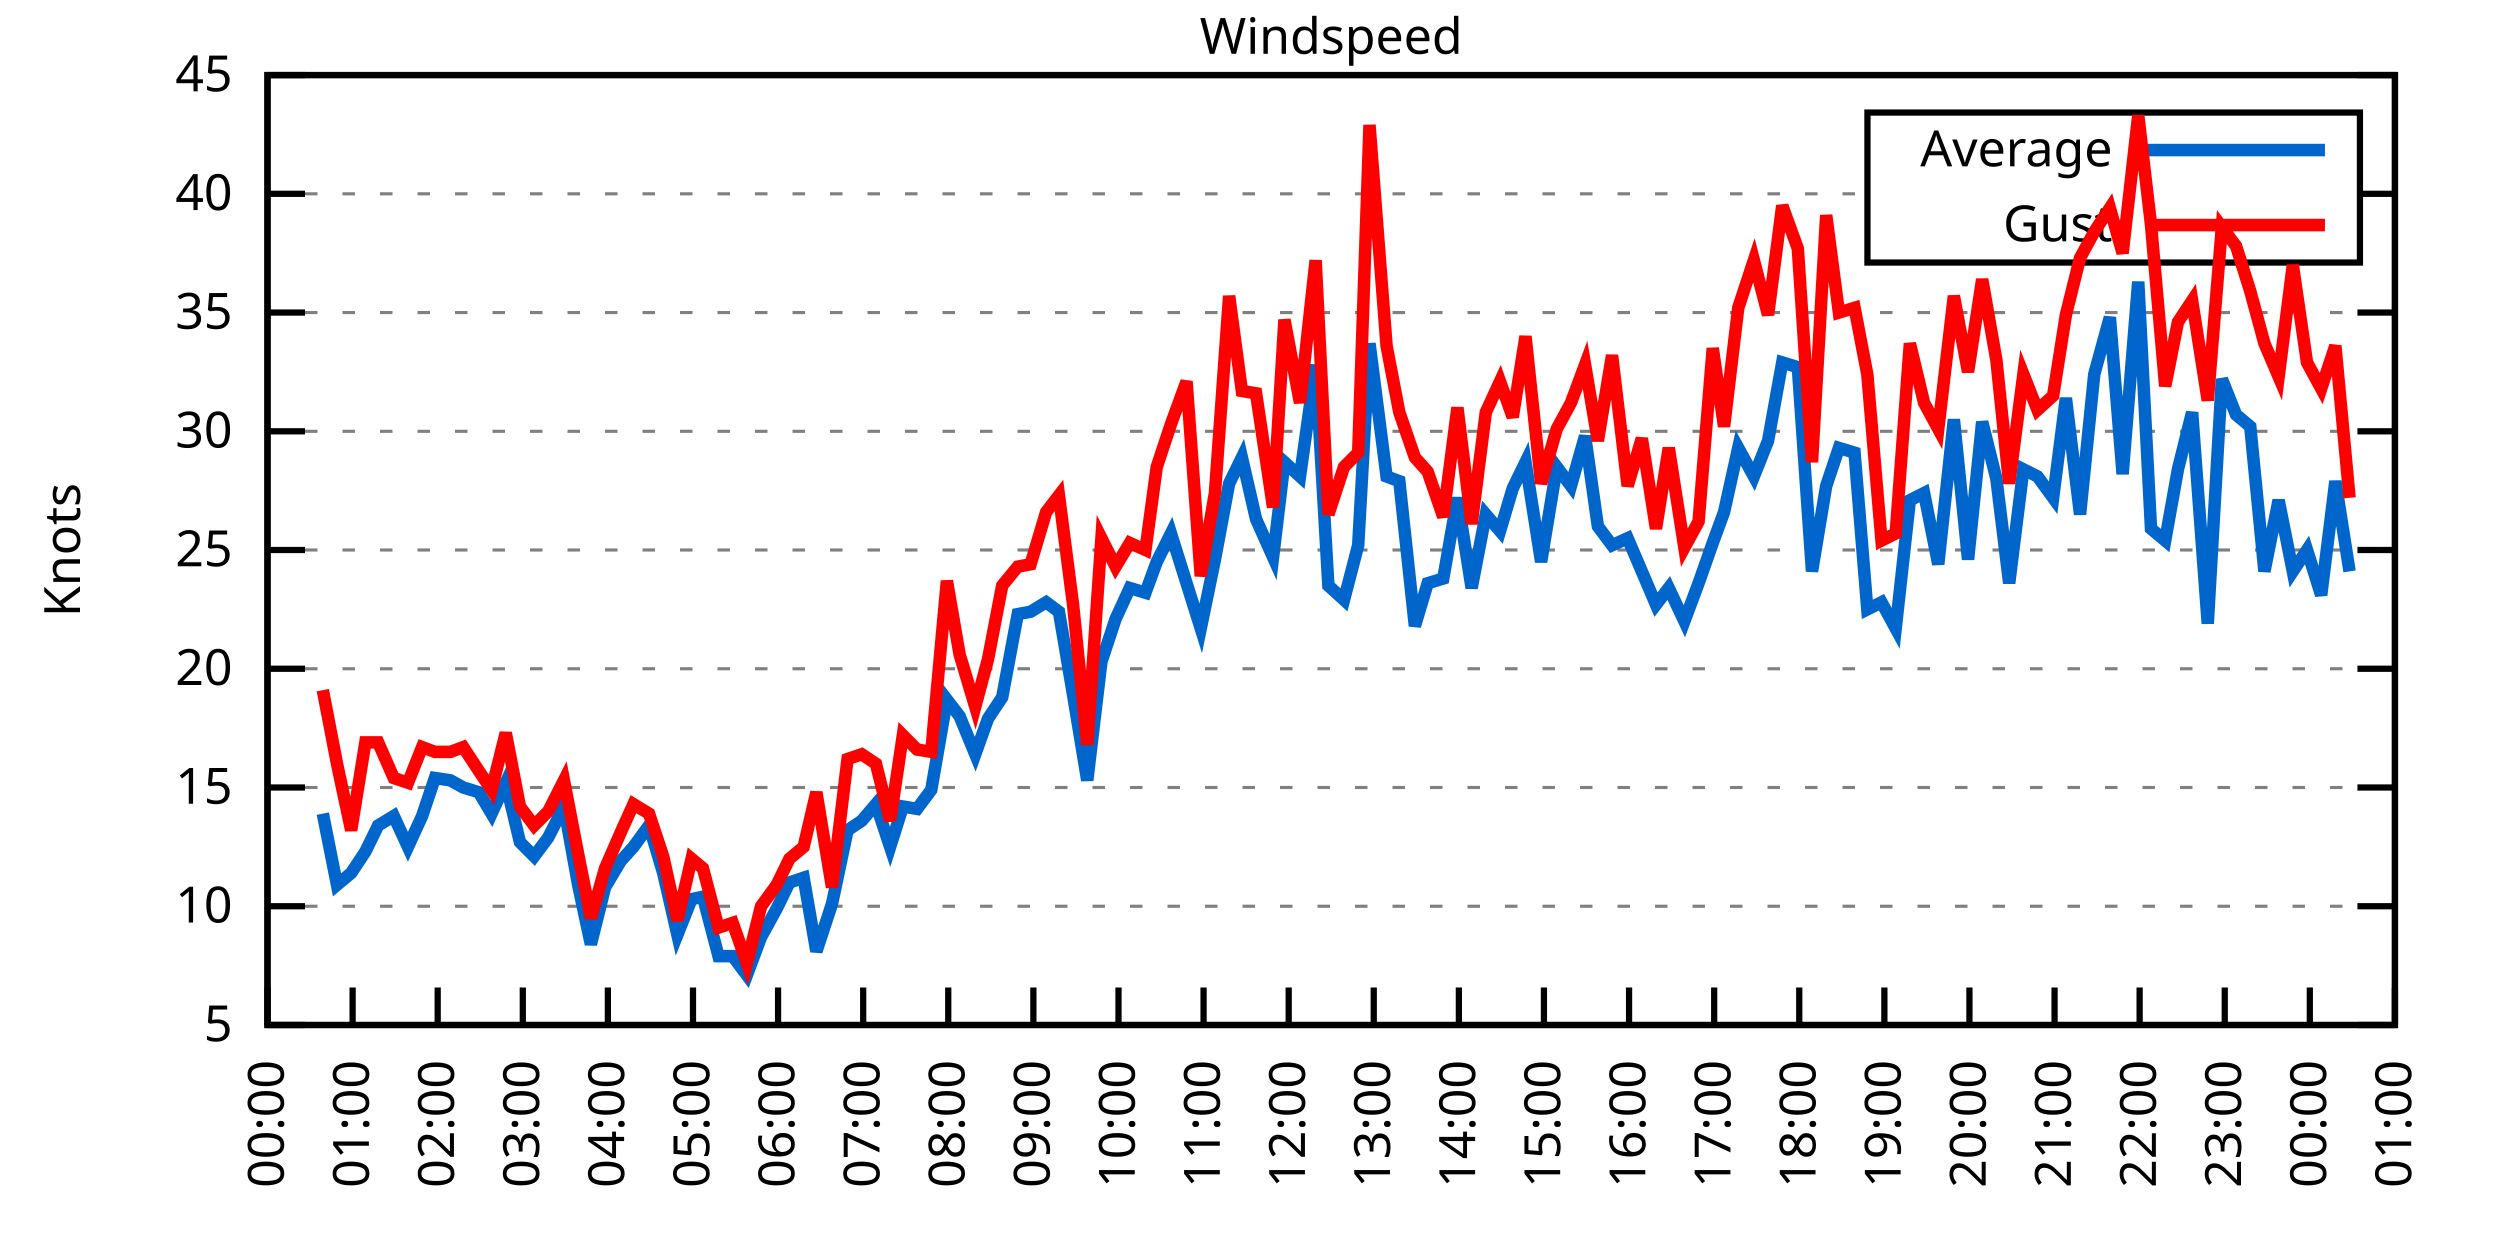
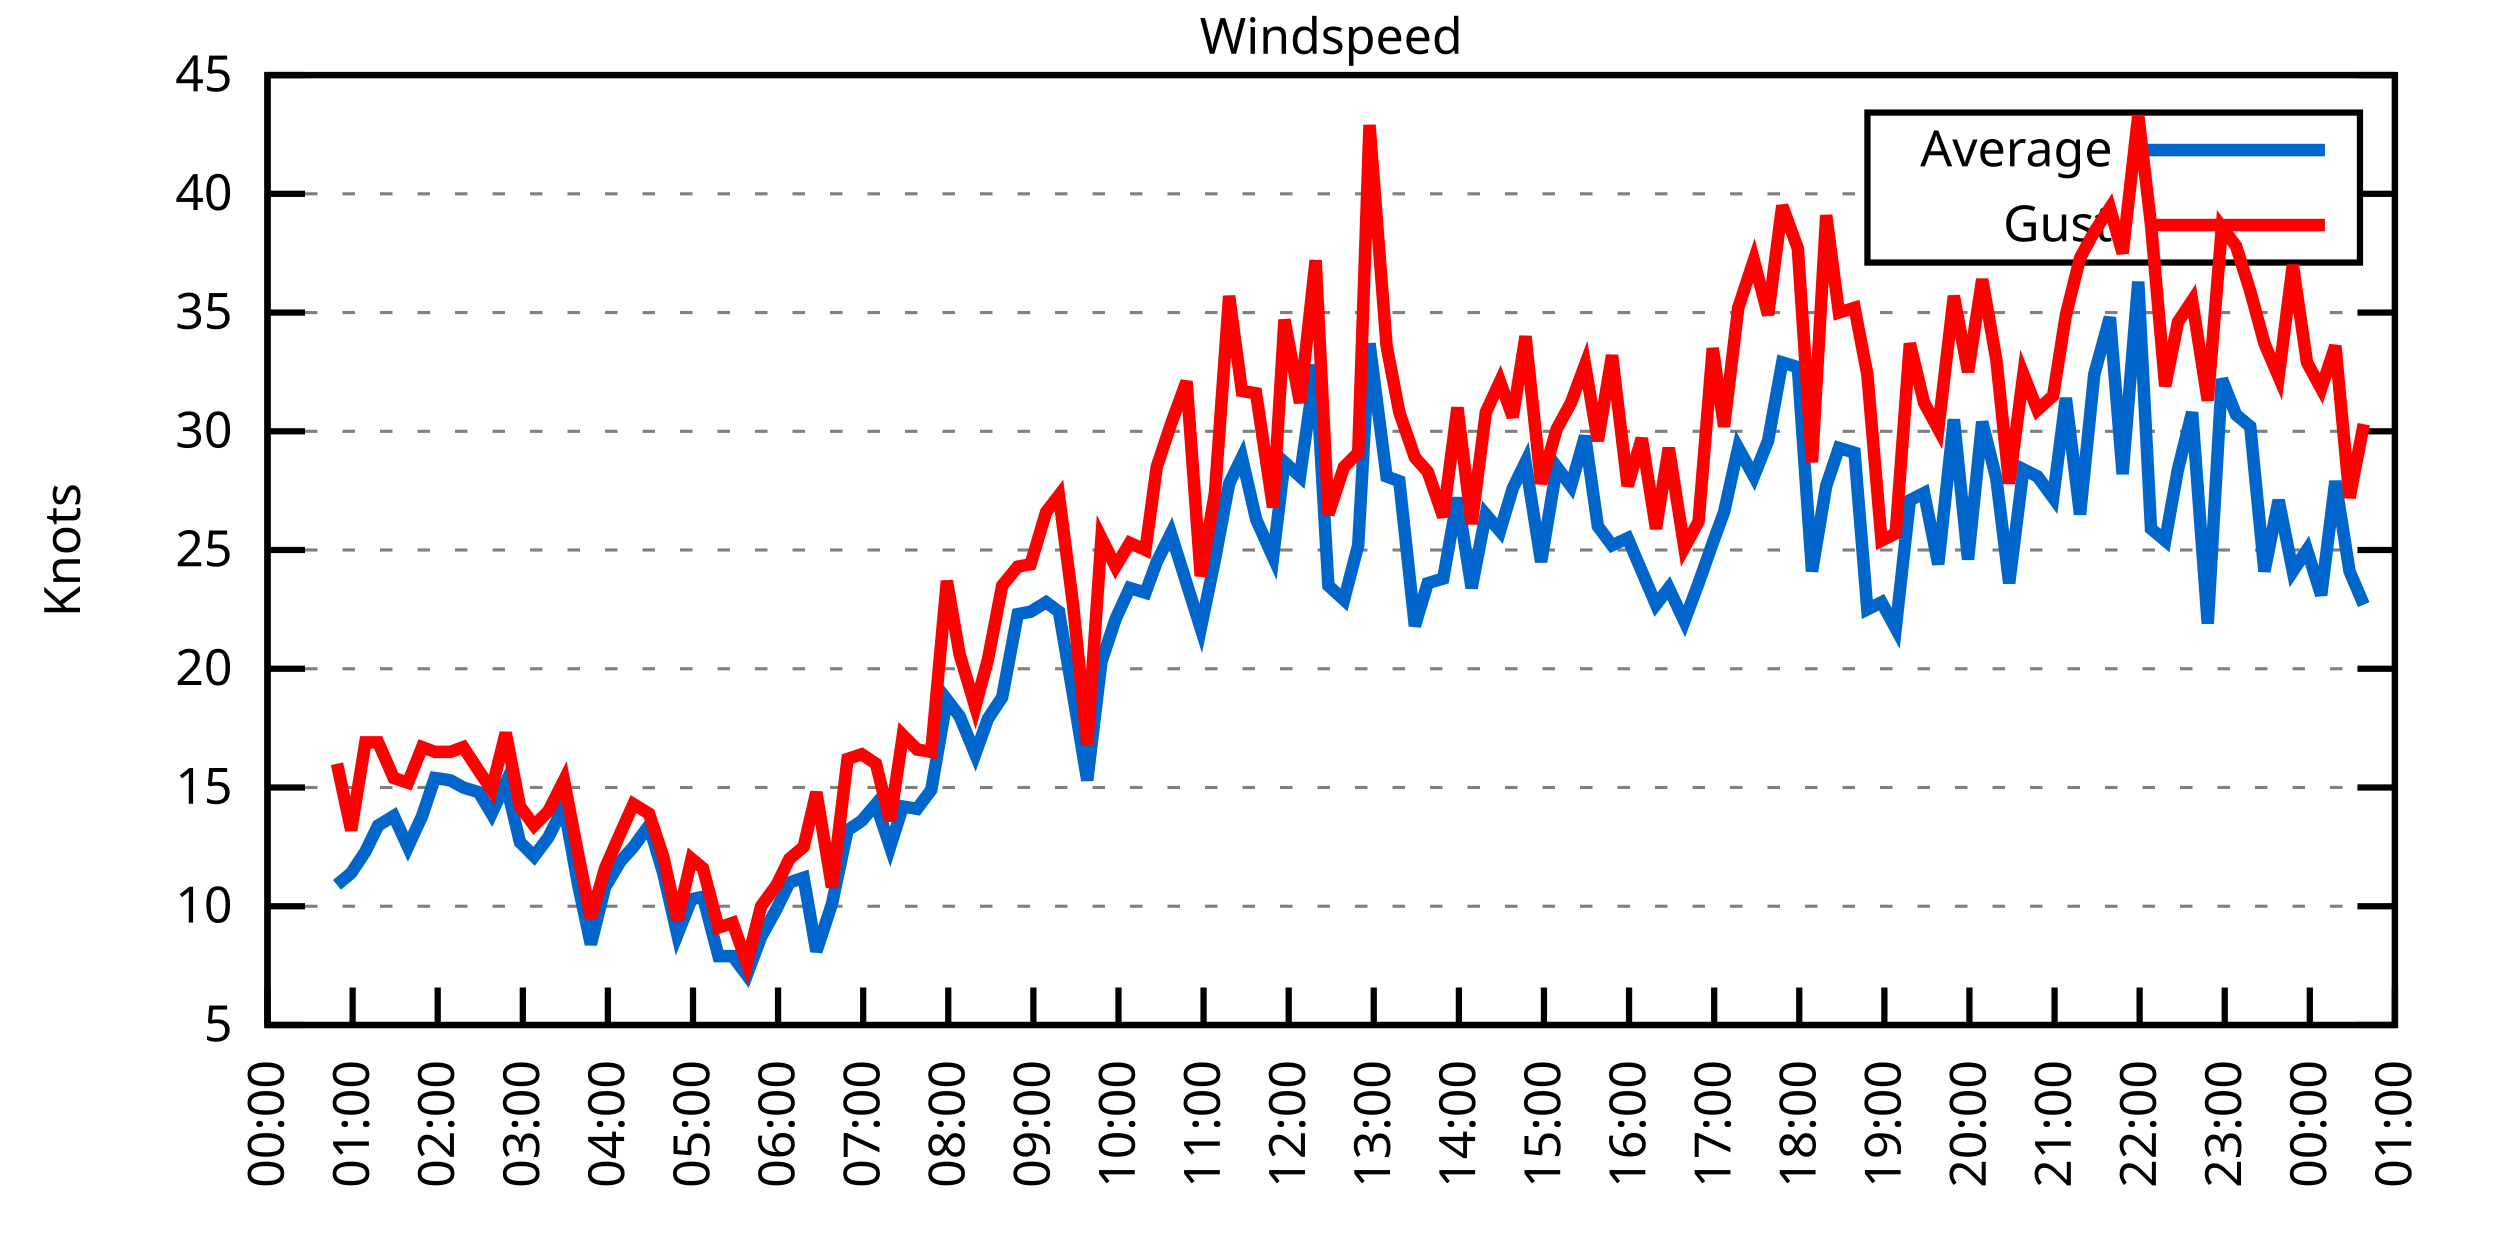
<svg xmlns="http://www.w3.org/2000/svg" xmlns:xlink="http://www.w3.org/1999/xlink" width="400" height="200" viewBox="0 0 400 200">
  <g id="gnuplot_canvas">
    <rect x="0" y="0" width="400" height="200" fill="none" />
    <defs>
      <circle id="gpDot" r="0.5" stroke-width="0.5" stroke="currentColor" />
      <path id="gpPt0" stroke-width="0.333" stroke="currentColor" d="M-1,0 h2 M0,-1 v2" />
      <path id="gpPt1" stroke-width="0.333" stroke="currentColor" d="M-1,-1 L1,1 M1,-1 L-1,1" />
      <path id="gpPt2" stroke-width="0.333" stroke="currentColor" d="M-1,0 L1,0 M0,-1 L0,1 M-1,-1 L1,1 M-1,1 L1,-1" />
      <rect id="gpPt3" stroke-width="0.333" stroke="currentColor" x="-1" y="-1" width="2" height="2" />
      <rect id="gpPt4" stroke-width="0.333" stroke="currentColor" fill="currentColor" x="-1" y="-1" width="2" height="2" />
      <circle id="gpPt5" stroke-width="0.333" stroke="currentColor" cx="0" cy="0" r="1" />
      <use xlink:href="#gpPt5" id="gpPt6" fill="currentColor" stroke="none" />
      <path id="gpPt7" stroke-width="0.333" stroke="currentColor" d="M0,-1.33 L-1.33,0.67 L1.33,0.67 z" />
      <use xlink:href="#gpPt7" id="gpPt8" fill="currentColor" stroke="none" />
      <use xlink:href="#gpPt7" id="gpPt9" stroke="currentColor" transform="rotate(180)" />
      <use xlink:href="#gpPt9" id="gpPt10" fill="currentColor" stroke="none" />
      <use xlink:href="#gpPt3" id="gpPt11" stroke="currentColor" transform="rotate(45)" />
      <use xlink:href="#gpPt11" id="gpPt12" fill="currentColor" stroke="none" />
      <path id="gpPt13" stroke-width="0.333" stroke="currentColor" d="M0,1.330 L1.265,0.411 L0.782,-1.067 L-0.782,-1.076 L-1.265,0.411 z" />
      <use xlink:href="#gpPt13" id="gpPt14" fill="currentColor" stroke="none" />
      <filter id="textbox" filterUnits="objectBoundingBox" x="0" y="0" height="1" width="1">
        <feFlood flood-color="white" flood-opacity="1" result="bgnd" />
        <feComposite in="SourceGraphic" in2="bgnd" operator="atop" />
      </filter>
      <filter id="greybox" filterUnits="objectBoundingBox" x="0" y="0" height="1" width="1">
        <feFlood flood-color="lightgrey" flood-opacity="1" result="grey" />
        <feComposite in="SourceGraphic" in2="grey" operator="atop" />
      </filter>
    </defs>
    <g fill="none" color="white" stroke="currentColor" stroke-width="1.00" stroke-linecap="butt" stroke-linejoin="miter">
</g>
    <g fill="none" color="black" stroke="currentColor" stroke-width="1.00" stroke-linecap="butt" stroke-linejoin="miter">
      <g stroke="none" shape-rendering="crispEdges">
        <polygon fill="rgb(255, 255, 255)" points="42.80,164.00 383.18,164.00 383.18,12.02 42.80,12.02 " />
      </g>
    </g>
    <g fill="none" color="black" stroke="currentColor" stroke-width="1.00" stroke-linecap="butt" stroke-linejoin="miter">
</g>
    <g fill="none" color="black" stroke="black" stroke-width="0.50" stroke-linecap="butt" stroke-linejoin="miter">
</g>
    <g fill="none" color="gray" stroke="currentColor" stroke-width="0.50" stroke-linecap="butt" stroke-linejoin="miter">
      <path stroke="gray" stroke-dasharray="2,4" class="gridline" d="M42.80,164.00 L383.19,164.00  " />
    </g>
    <g fill="none" color="gray" stroke="gray" stroke-width="1.00" stroke-linecap="butt" stroke-linejoin="miter">
</g>
    <g fill="none" color="black" stroke="currentColor" stroke-width="1.00" stroke-linecap="butt" stroke-linejoin="miter">
      <path stroke="black" d="M42.80,164.00 L48.80,164.00 M383.19,164.00 L377.19,164.00  " />
      <g transform="translate(37.20,166.60)" stroke="none" fill="black" font-family="Sans" font-size="8.00" text-anchor="end">
        <text>
          <tspan font-family="Sans"> 5</tspan>
        </text>
      </g>
    </g>
    <g fill="none" color="black" stroke="currentColor" stroke-width="1.00" stroke-linecap="butt" stroke-linejoin="miter">
</g>
    <g fill="none" color="black" stroke="black" stroke-width="0.50" stroke-linecap="butt" stroke-linejoin="miter">
</g>
    <g fill="none" color="gray" stroke="currentColor" stroke-width="0.50" stroke-linecap="butt" stroke-linejoin="miter">
      <path stroke="gray" stroke-dasharray="2,4" class="gridline" d="M42.80,145.00 L383.19,145.00  " />
    </g>
    <g fill="none" color="gray" stroke="gray" stroke-width="1.00" stroke-linecap="butt" stroke-linejoin="miter">
</g>
    <g fill="none" color="black" stroke="currentColor" stroke-width="1.00" stroke-linecap="butt" stroke-linejoin="miter">
      <path stroke="black" d="M42.80,145.00 L48.80,145.00 M383.19,145.00 L377.19,145.00  " />
      <g transform="translate(37.20,147.60)" stroke="none" fill="black" font-family="Sans" font-size="8.00" text-anchor="end">
        <text>
          <tspan font-family="Sans"> 10</tspan>
        </text>
      </g>
    </g>
    <g fill="none" color="black" stroke="currentColor" stroke-width="1.00" stroke-linecap="butt" stroke-linejoin="miter">
</g>
    <g fill="none" color="black" stroke="black" stroke-width="0.50" stroke-linecap="butt" stroke-linejoin="miter">
</g>
    <g fill="none" color="gray" stroke="currentColor" stroke-width="0.50" stroke-linecap="butt" stroke-linejoin="miter">
      <path stroke="gray" stroke-dasharray="2,4" class="gridline" d="M42.80,126.00 L383.19,126.00  " />
    </g>
    <g fill="none" color="gray" stroke="gray" stroke-width="1.00" stroke-linecap="butt" stroke-linejoin="miter">
</g>
    <g fill="none" color="black" stroke="currentColor" stroke-width="1.00" stroke-linecap="butt" stroke-linejoin="miter">
      <path stroke="black" d="M42.80,126.00 L48.80,126.00 M383.19,126.00 L377.19,126.00  " />
      <g transform="translate(37.20,128.60)" stroke="none" fill="black" font-family="Sans" font-size="8.00" text-anchor="end">
        <text>
          <tspan font-family="Sans"> 15</tspan>
        </text>
      </g>
    </g>
    <g fill="none" color="black" stroke="currentColor" stroke-width="1.00" stroke-linecap="butt" stroke-linejoin="miter">
</g>
    <g fill="none" color="black" stroke="black" stroke-width="0.50" stroke-linecap="butt" stroke-linejoin="miter">
</g>
    <g fill="none" color="gray" stroke="currentColor" stroke-width="0.50" stroke-linecap="butt" stroke-linejoin="miter">
      <path stroke="gray" stroke-dasharray="2,4" class="gridline" d="M42.80,107.00 L383.19,107.00  " />
    </g>
    <g fill="none" color="gray" stroke="gray" stroke-width="1.00" stroke-linecap="butt" stroke-linejoin="miter">
</g>
    <g fill="none" color="black" stroke="currentColor" stroke-width="1.00" stroke-linecap="butt" stroke-linejoin="miter">
      <path stroke="black" d="M42.80,107.00 L48.80,107.00 M383.19,107.00 L377.19,107.00  " />
      <g transform="translate(37.20,109.60)" stroke="none" fill="black" font-family="Sans" font-size="8.00" text-anchor="end">
        <text>
          <tspan font-family="Sans"> 20</tspan>
        </text>
      </g>
    </g>
    <g fill="none" color="black" stroke="currentColor" stroke-width="1.00" stroke-linecap="butt" stroke-linejoin="miter">
</g>
    <g fill="none" color="black" stroke="black" stroke-width="0.50" stroke-linecap="butt" stroke-linejoin="miter">
</g>
    <g fill="none" color="gray" stroke="currentColor" stroke-width="0.50" stroke-linecap="butt" stroke-linejoin="miter">
      <path stroke="gray" stroke-dasharray="2,4" class="gridline" d="M42.80,88.00 L383.19,88.00  " />
    </g>
    <g fill="none" color="gray" stroke="gray" stroke-width="1.00" stroke-linecap="butt" stroke-linejoin="miter">
</g>
    <g fill="none" color="black" stroke="currentColor" stroke-width="1.00" stroke-linecap="butt" stroke-linejoin="miter">
      <path stroke="black" d="M42.80,88.00 L48.80,88.00 M383.19,88.00 L377.19,88.00  " />
      <g transform="translate(37.20,90.60)" stroke="none" fill="black" font-family="Sans" font-size="8.00" text-anchor="end">
        <text>
          <tspan font-family="Sans"> 25</tspan>
        </text>
      </g>
    </g>
    <g fill="none" color="black" stroke="currentColor" stroke-width="1.00" stroke-linecap="butt" stroke-linejoin="miter">
</g>
    <g fill="none" color="black" stroke="black" stroke-width="0.50" stroke-linecap="butt" stroke-linejoin="miter">
</g>
    <g fill="none" color="gray" stroke="currentColor" stroke-width="0.50" stroke-linecap="butt" stroke-linejoin="miter">
      <path stroke="gray" stroke-dasharray="2,4" class="gridline" d="M42.80,69.01 L383.19,69.01  " />
    </g>
    <g fill="none" color="gray" stroke="gray" stroke-width="1.00" stroke-linecap="butt" stroke-linejoin="miter">
</g>
    <g fill="none" color="black" stroke="currentColor" stroke-width="1.00" stroke-linecap="butt" stroke-linejoin="miter">
      <path stroke="black" d="M42.80,69.01 L48.80,69.01 M383.19,69.01 L377.19,69.01  " />
      <g transform="translate(37.20,71.61)" stroke="none" fill="black" font-family="Sans" font-size="8.00" text-anchor="end">
        <text>
          <tspan font-family="Sans"> 30</tspan>
        </text>
      </g>
    </g>
    <g fill="none" color="black" stroke="currentColor" stroke-width="1.00" stroke-linecap="butt" stroke-linejoin="miter">
</g>
    <g fill="none" color="black" stroke="black" stroke-width="0.50" stroke-linecap="butt" stroke-linejoin="miter">
</g>
    <g fill="none" color="gray" stroke="currentColor" stroke-width="0.50" stroke-linecap="butt" stroke-linejoin="miter">
      <path stroke="gray" stroke-dasharray="2,4" class="gridline" d="M42.80,50.01 L383.19,50.01  " />
    </g>
    <g fill="none" color="gray" stroke="gray" stroke-width="1.00" stroke-linecap="butt" stroke-linejoin="miter">
</g>
    <g fill="none" color="black" stroke="currentColor" stroke-width="1.00" stroke-linecap="butt" stroke-linejoin="miter">
      <path stroke="black" d="M42.80,50.01 L48.80,50.01 M383.19,50.01 L377.19,50.01  " />
      <g transform="translate(37.20,52.61)" stroke="none" fill="black" font-family="Sans" font-size="8.00" text-anchor="end">
        <text>
          <tspan font-family="Sans"> 35</tspan>
        </text>
      </g>
    </g>
    <g fill="none" color="black" stroke="currentColor" stroke-width="1.00" stroke-linecap="butt" stroke-linejoin="miter">
</g>
    <g fill="none" color="black" stroke="black" stroke-width="0.50" stroke-linecap="butt" stroke-linejoin="miter">
</g>
    <g fill="none" color="gray" stroke="currentColor" stroke-width="0.50" stroke-linecap="butt" stroke-linejoin="miter">
      <path stroke="gray" stroke-dasharray="2,4" class="gridline" d="M42.80,31.01 L298.79,31.01 M377.59,31.01 L383.19,31.01  " />
    </g>
    <g fill="none" color="gray" stroke="gray" stroke-width="1.00" stroke-linecap="butt" stroke-linejoin="miter">
</g>
    <g fill="none" color="black" stroke="currentColor" stroke-width="1.00" stroke-linecap="butt" stroke-linejoin="miter">
      <path stroke="black" d="M42.80,31.01 L48.80,31.01 M383.19,31.01 L377.19,31.01  " />
      <g transform="translate(37.20,33.61)" stroke="none" fill="black" font-family="Sans" font-size="8.00" text-anchor="end">
        <text>
          <tspan font-family="Sans"> 40</tspan>
        </text>
      </g>
    </g>
    <g fill="none" color="black" stroke="currentColor" stroke-width="1.00" stroke-linecap="butt" stroke-linejoin="miter">
</g>
    <g fill="none" color="black" stroke="black" stroke-width="0.50" stroke-linecap="butt" stroke-linejoin="miter">
</g>
    <g fill="none" color="gray" stroke="currentColor" stroke-width="0.50" stroke-linecap="butt" stroke-linejoin="miter">
      <path stroke="gray" stroke-dasharray="2,4" class="gridline" d="M42.80,12.01 L383.19,12.01  " />
    </g>
    <g fill="none" color="gray" stroke="gray" stroke-width="1.00" stroke-linecap="butt" stroke-linejoin="miter">
</g>
    <g fill="none" color="black" stroke="currentColor" stroke-width="1.00" stroke-linecap="butt" stroke-linejoin="miter">
      <path stroke="black" d="M42.80,12.01 L48.80,12.01 M383.19,12.01 L377.19,12.01  " />
      <g transform="translate(37.20,14.61)" stroke="none" fill="black" font-family="Sans" font-size="8.00" text-anchor="end">
        <text>
          <tspan font-family="Sans"> 45</tspan>
        </text>
      </g>
    </g>
    <g fill="none" color="black" stroke="currentColor" stroke-width="1.00" stroke-linecap="butt" stroke-linejoin="miter">
      <path stroke="black" d="M42.80,164.00 L42.80,158.00  " />
      <g transform="translate(45.40,169.60) rotate(270.00)" stroke="none" fill="black" font-family="Sans" font-size="8.00" text-anchor="end">
        <text>
          <tspan font-family="Sans">00:00</tspan>
        </text>
      </g>
    </g>
    <g fill="none" color="black" stroke="currentColor" stroke-width="1.00" stroke-linecap="butt" stroke-linejoin="miter">
      <path stroke="black" d="M56.42,164.00 L56.42,158.00  " />
      <g transform="translate(59.02,169.60) rotate(270.00)" stroke="none" fill="black" font-family="Sans" font-size="8.00" text-anchor="end">
        <text>
          <tspan font-family="Sans">01:00</tspan>
        </text>
      </g>
    </g>
    <g fill="none" color="black" stroke="currentColor" stroke-width="1.00" stroke-linecap="butt" stroke-linejoin="miter">
      <path stroke="black" d="M70.03,164.00 L70.03,158.00  " />
      <g transform="translate(72.63,169.60) rotate(270.00)" stroke="none" fill="black" font-family="Sans" font-size="8.00" text-anchor="end">
        <text>
          <tspan font-family="Sans">02:00</tspan>
        </text>
      </g>
    </g>
    <g fill="none" color="black" stroke="currentColor" stroke-width="1.00" stroke-linecap="butt" stroke-linejoin="miter">
      <path stroke="black" d="M83.65,164.00 L83.65,158.00  " />
      <g transform="translate(86.25,169.60) rotate(270.00)" stroke="none" fill="black" font-family="Sans" font-size="8.00" text-anchor="end">
        <text>
          <tspan font-family="Sans">03:00</tspan>
        </text>
      </g>
    </g>
    <g fill="none" color="black" stroke="currentColor" stroke-width="1.00" stroke-linecap="butt" stroke-linejoin="miter">
      <path stroke="black" d="M97.26,164.00 L97.26,158.00  " />
      <g transform="translate(99.86,169.60) rotate(270.00)" stroke="none" fill="black" font-family="Sans" font-size="8.00" text-anchor="end">
        <text>
          <tspan font-family="Sans">04:00</tspan>
        </text>
      </g>
    </g>
    <g fill="none" color="black" stroke="currentColor" stroke-width="1.00" stroke-linecap="butt" stroke-linejoin="miter">
      <path stroke="black" d="M110.88,164.00 L110.88,158.00  " />
      <g transform="translate(113.48,169.60) rotate(270.00)" stroke="none" fill="black" font-family="Sans" font-size="8.00" text-anchor="end">
        <text>
          <tspan font-family="Sans">05:00</tspan>
        </text>
      </g>
    </g>
    <g fill="none" color="black" stroke="currentColor" stroke-width="1.00" stroke-linecap="butt" stroke-linejoin="miter">
      <path stroke="black" d="M124.49,164.00 L124.49,158.00  " />
      <g transform="translate(127.09,169.60) rotate(270.00)" stroke="none" fill="black" font-family="Sans" font-size="8.00" text-anchor="end">
        <text>
          <tspan font-family="Sans">06:00</tspan>
        </text>
      </g>
    </g>
    <g fill="none" color="black" stroke="currentColor" stroke-width="1.00" stroke-linecap="butt" stroke-linejoin="miter">
      <path stroke="black" d="M138.11,164.00 L138.11,158.00  " />
      <g transform="translate(140.71,169.60) rotate(270.00)" stroke="none" fill="black" font-family="Sans" font-size="8.00" text-anchor="end">
        <text>
          <tspan font-family="Sans">07:00</tspan>
        </text>
      </g>
    </g>
    <g fill="none" color="black" stroke="currentColor" stroke-width="1.00" stroke-linecap="butt" stroke-linejoin="miter">
      <path stroke="black" d="M151.72,164.00 L151.72,158.00  " />
      <g transform="translate(154.32,169.60) rotate(270.00)" stroke="none" fill="black" font-family="Sans" font-size="8.00" text-anchor="end">
        <text>
          <tspan font-family="Sans">08:00</tspan>
        </text>
      </g>
    </g>
    <g fill="none" color="black" stroke="currentColor" stroke-width="1.00" stroke-linecap="butt" stroke-linejoin="miter">
      <path stroke="black" d="M165.34,164.00 L165.34,158.00  " />
      <g transform="translate(167.94,169.60) rotate(270.00)" stroke="none" fill="black" font-family="Sans" font-size="8.00" text-anchor="end">
        <text>
          <tspan font-family="Sans">09:00</tspan>
        </text>
      </g>
    </g>
    <g fill="none" color="black" stroke="currentColor" stroke-width="1.00" stroke-linecap="butt" stroke-linejoin="miter">
      <path stroke="black" d="M178.96,164.00 L178.96,158.00  " />
      <g transform="translate(181.56,169.60) rotate(270.00)" stroke="none" fill="black" font-family="Sans" font-size="8.00" text-anchor="end">
        <text>
          <tspan font-family="Sans">10:00</tspan>
        </text>
      </g>
    </g>
    <g fill="none" color="black" stroke="currentColor" stroke-width="1.00" stroke-linecap="butt" stroke-linejoin="miter">
      <path stroke="black" d="M192.57,164.00 L192.57,158.00  " />
      <g transform="translate(195.17,169.60) rotate(270.00)" stroke="none" fill="black" font-family="Sans" font-size="8.00" text-anchor="end">
        <text>
          <tspan font-family="Sans">11:00</tspan>
        </text>
      </g>
    </g>
    <g fill="none" color="black" stroke="currentColor" stroke-width="1.00" stroke-linecap="butt" stroke-linejoin="miter">
      <path stroke="black" d="M206.19,164.00 L206.19,158.00  " />
      <g transform="translate(208.79,169.60) rotate(270.00)" stroke="none" fill="black" font-family="Sans" font-size="8.00" text-anchor="end">
        <text>
          <tspan font-family="Sans">12:00</tspan>
        </text>
      </g>
    </g>
    <g fill="none" color="black" stroke="currentColor" stroke-width="1.00" stroke-linecap="butt" stroke-linejoin="miter">
      <path stroke="black" d="M219.80,164.00 L219.80,158.00  " />
      <g transform="translate(222.40,169.60) rotate(270.00)" stroke="none" fill="black" font-family="Sans" font-size="8.00" text-anchor="end">
        <text>
          <tspan font-family="Sans">13:00</tspan>
        </text>
      </g>
    </g>
    <g fill="none" color="black" stroke="currentColor" stroke-width="1.00" stroke-linecap="butt" stroke-linejoin="miter">
      <path stroke="black" d="M233.42,164.00 L233.42,158.00  " />
      <g transform="translate(236.02,169.60) rotate(270.00)" stroke="none" fill="black" font-family="Sans" font-size="8.00" text-anchor="end">
        <text>
          <tspan font-family="Sans">14:00</tspan>
        </text>
      </g>
    </g>
    <g fill="none" color="black" stroke="currentColor" stroke-width="1.00" stroke-linecap="butt" stroke-linejoin="miter">
      <path stroke="black" d="M247.03,164.00 L247.03,158.00  " />
      <g transform="translate(249.63,169.60) rotate(270.00)" stroke="none" fill="black" font-family="Sans" font-size="8.00" text-anchor="end">
        <text>
          <tspan font-family="Sans">15:00</tspan>
        </text>
      </g>
    </g>
    <g fill="none" color="black" stroke="currentColor" stroke-width="1.00" stroke-linecap="butt" stroke-linejoin="miter">
      <path stroke="black" d="M260.65,164.00 L260.65,158.00  " />
      <g transform="translate(263.25,169.60) rotate(270.00)" stroke="none" fill="black" font-family="Sans" font-size="8.00" text-anchor="end">
        <text>
          <tspan font-family="Sans">16:00</tspan>
        </text>
      </g>
    </g>
    <g fill="none" color="black" stroke="currentColor" stroke-width="1.00" stroke-linecap="butt" stroke-linejoin="miter">
      <path stroke="black" d="M274.27,164.00 L274.27,158.00  " />
      <g transform="translate(276.87,169.60) rotate(270.00)" stroke="none" fill="black" font-family="Sans" font-size="8.00" text-anchor="end">
        <text>
          <tspan font-family="Sans">17:00</tspan>
        </text>
      </g>
    </g>
    <g fill="none" color="black" stroke="currentColor" stroke-width="1.00" stroke-linecap="butt" stroke-linejoin="miter">
      <path stroke="black" d="M287.88,164.00 L287.88,158.00  " />
      <g transform="translate(290.48,169.60) rotate(270.00)" stroke="none" fill="black" font-family="Sans" font-size="8.00" text-anchor="end">
        <text>
          <tspan font-family="Sans">18:00</tspan>
        </text>
      </g>
    </g>
    <g fill="none" color="black" stroke="currentColor" stroke-width="1.00" stroke-linecap="butt" stroke-linejoin="miter">
      <path stroke="black" d="M301.50,164.00 L301.50,158.00  " />
      <g transform="translate(304.10,169.60) rotate(270.00)" stroke="none" fill="black" font-family="Sans" font-size="8.00" text-anchor="end">
        <text>
          <tspan font-family="Sans">19:00</tspan>
        </text>
      </g>
    </g>
    <g fill="none" color="black" stroke="currentColor" stroke-width="1.00" stroke-linecap="butt" stroke-linejoin="miter">
      <path stroke="black" d="M315.11,164.00 L315.11,158.00  " />
      <g transform="translate(317.71,169.60) rotate(270.00)" stroke="none" fill="black" font-family="Sans" font-size="8.00" text-anchor="end">
        <text>
          <tspan font-family="Sans">20:00</tspan>
        </text>
      </g>
    </g>
    <g fill="none" color="black" stroke="currentColor" stroke-width="1.00" stroke-linecap="butt" stroke-linejoin="miter">
      <path stroke="black" d="M328.73,164.00 L328.73,158.00  " />
      <g transform="translate(331.33,169.60) rotate(270.00)" stroke="none" fill="black" font-family="Sans" font-size="8.00" text-anchor="end">
        <text>
          <tspan font-family="Sans">21:00</tspan>
        </text>
      </g>
    </g>
    <g fill="none" color="black" stroke="currentColor" stroke-width="1.00" stroke-linecap="butt" stroke-linejoin="miter">
      <path stroke="black" d="M342.34,164.00 L342.34,158.00  " />
      <g transform="translate(344.94,169.60) rotate(270.00)" stroke="none" fill="black" font-family="Sans" font-size="8.00" text-anchor="end">
        <text>
          <tspan font-family="Sans">22:00</tspan>
        </text>
      </g>
    </g>
    <g fill="none" color="black" stroke="currentColor" stroke-width="1.00" stroke-linecap="butt" stroke-linejoin="miter">
      <path stroke="black" d="M355.96,164.00 L355.96,158.00  " />
      <g transform="translate(358.56,169.60) rotate(270.00)" stroke="none" fill="black" font-family="Sans" font-size="8.00" text-anchor="end">
        <text>
          <tspan font-family="Sans">23:00</tspan>
        </text>
      </g>
    </g>
    <g fill="none" color="black" stroke="currentColor" stroke-width="1.00" stroke-linecap="butt" stroke-linejoin="miter">
      <path stroke="black" d="M369.57,164.00 L369.57,158.00  " />
      <g transform="translate(372.17,169.60) rotate(270.00)" stroke="none" fill="black" font-family="Sans" font-size="8.00" text-anchor="end">
        <text>
          <tspan font-family="Sans">00:00</tspan>
        </text>
      </g>
    </g>
    <g fill="none" color="black" stroke="currentColor" stroke-width="1.00" stroke-linecap="butt" stroke-linejoin="miter">
      <path stroke="black" d="M383.19,164.00 L383.19,158.00  " />
      <g transform="translate(385.79,169.60) rotate(270.00)" stroke="none" fill="black" font-family="Sans" font-size="8.00" text-anchor="end">
        <text>
          <tspan font-family="Sans">01:00</tspan>
        </text>
      </g>
    </g>
    <g fill="none" color="black" stroke="currentColor" stroke-width="1.00" stroke-linecap="butt" stroke-linejoin="miter">
</g>
    <g fill="none" color="black" stroke="currentColor" stroke-width="1.00" stroke-linecap="butt" stroke-linejoin="miter">
      <path stroke="black" d="M42.80,12.01 L42.80,164.00 L383.19,164.00 L383.19,12.01 L42.80,12.01 Z  " />
    </g>
    <g fill="none" color="black" stroke="currentColor" stroke-width="1.00" stroke-linecap="butt" stroke-linejoin="miter">
</g>
    <g fill="none" color="black" stroke="currentColor" stroke-width="1.00" stroke-linecap="butt" stroke-linejoin="miter">
      <path stroke="black" d="M298.79,42.01 L298.79,18.01 L377.59,18.01 L377.59,42.01 L298.79,42.01 Z  " />
    </g>
    <g id="Windspeed_plot_1">
      <g fill="none" color="white" stroke="black" stroke-width="2.00" stroke-linecap="butt" stroke-linejoin="miter">
</g>
      <g fill="none" color="black" stroke="currentColor" stroke-width="2.00" stroke-linecap="butt" stroke-linejoin="miter">
        <g transform="translate(337.99,26.61)" stroke="none" fill="black" font-family="Sans" font-size="8.00" text-anchor="end">
          <text>
            <tspan font-family="Sans">Average</tspan>
          </text>
        </g>
      </g>
      <g fill="none" color="black" stroke="currentColor" stroke-width="2.00" stroke-linecap="butt" stroke-linejoin="miter">
-         <path stroke="rgb(  0, 102, 204)" d="M343.59,24.01 L371.99,24.01 M51.65,130.18 L53.92,141.58 L56.19,139.68 L58.46,136.26 L60.50,132.08 L63.00,130.56   L65.27,135.50 L67.54,130.56 L69.58,124.48 L72.07,124.86 L74.12,126.00 L76.61,126.76 L78.65,130.18 L80.92,125.24   L83.19,134.74 L85.46,137.02 L87.73,133.98 L90.23,129.04 L92.50,141.58 L94.54,151.08 L96.81,141.96 L99.30,137.78   L101.35,135.50 L103.84,132.08 L106.11,139.68 L108.38,149.56 L110.65,143.86 L112.47,143.48 L114.96,152.98 L117.23,152.98   L119.50,156.02 L121.77,149.94 L124.27,145.38 L126.31,141.20 L128.58,140.44 L130.62,152.22 L133.12,144.62 L135.61,132.84   L137.88,131.32 L140.15,128.66 L142.42,135.50 L144.46,129.04 L146.73,129.42 L149.00,126.38 L151.50,111.94 L153.54,114.60   L156.04,120.68 L158.08,114.98 L160.35,111.56 L162.84,98.26 L164.89,97.88 L167.38,96.36 L169.43,97.88 L171.69,111.18   L173.96,124.86 L176.23,105.86 L178.50,99.02 L180.77,94.08 L183.27,94.84 L185.08,89.90 L187.35,85.35 L189.85,93.32   L192.12,100.54 L194.39,89.52 L196.66,77.37 L198.70,73.19 L200.97,83.07 L203.69,89.14 L205.51,73.95 L208.00,76.23   L210.50,58.37 L212.54,93.70 L215.04,95.98 L217.31,87.25 L219.12,54.95 L221.85,76.23 L223.89,76.99 L226.38,100.16   L228.43,93.32 L230.92,92.56 L233.19,79.65 L235.46,94.08 L237.73,82.31 L240.00,84.97 L242.04,78.13 L244.08,73.95   L246.58,89.90 L249.08,74.71 L251.35,77.75 L253.61,69.77 L255.66,84.21 L257.93,87.25 L260.42,86.11 L262.69,91.42   L264.96,96.74 L267.00,94.08 L269.50,99.40 L271.77,93.32 L274.04,86.87 L275.85,81.93 L278.12,71.67 L280.62,76.23   L282.89,70.53 L285.16,57.99 L287.65,58.75 L289.92,91.42 L292.19,77.75 L294.23,71.67 L296.73,72.43 L298.77,97.50   L301.04,96.36 L303.31,100.54 L305.58,80.03 L307.85,78.89 L310.12,90.28 L312.62,67.11 L314.89,89.52 L317.15,67.49   L319.42,76.61 L321.47,93.32 L323.74,75.09 L326.00,76.23 L328.50,79.65 L330.54,63.69 L332.81,82.31 L335.08,59.89   L337.58,50.77 L339.62,75.85 L342.12,45.07 L344.16,84.59 L346.43,86.49 L348.47,75.09 L350.74,65.97 L353.24,99.78   L355.50,60.65 L357.77,66.35 L360.04,68.25 L362.31,91.42 L364.58,80.03 L366.85,91.42 L369.12,88.00 L371.39,95.22   L373.66,76.99 L375.93,91.42  " />
+         <path stroke="rgb(  0, 102, 204)" d="M343.59,24.01 L371.99,24.01 M53.92,141.58 L56.19,139.68 L58.46,136.26 L60.50,132.08 L63.00,130.56 L65.27,135.50   L67.54,130.56 L69.58,124.48 L72.07,124.86 L74.12,126.00 L76.61,126.76 L78.65,130.18 L80.92,125.24 L83.19,134.74   L85.46,137.02 L87.73,133.98 L90.23,129.04 L92.50,141.58 L94.54,151.08 L96.81,141.96 L99.30,137.78 L101.35,135.50   L103.84,132.08 L106.11,139.68 L108.38,149.56 L110.65,143.86 L112.47,143.48 L114.96,152.98 L117.23,152.98 L119.50,156.02   L121.77,149.94 L124.27,145.38 L126.31,141.20 L128.58,140.44 L130.62,152.22 L133.12,144.62 L135.61,132.84 L137.88,131.32   L140.15,128.66 L142.42,135.50 L144.46,129.04 L146.73,129.42 L149.00,126.38 L151.50,111.94 L153.54,114.60 L156.04,120.68   L158.08,114.98 L160.35,111.56 L162.84,98.26 L164.89,97.88 L167.38,96.36 L169.43,97.88 L171.69,111.18 L173.96,124.86   L176.23,105.86 L178.50,99.02 L180.77,94.08 L183.27,94.84 L185.08,89.90 L187.35,85.35 L189.85,93.32 L192.12,100.54   L194.39,89.52 L196.66,77.37 L198.70,73.19 L200.97,83.07 L203.69,89.14 L205.51,73.95 L208.00,76.23 L210.50,58.37   L212.54,93.70 L215.04,95.98 L217.31,87.25 L219.12,54.95 L221.85,76.23 L223.89,76.99 L226.38,100.16 L228.43,93.32   L230.92,92.56 L233.19,79.65 L235.46,94.08 L237.73,82.31 L240.00,84.97 L242.04,78.13 L244.08,73.95 L246.58,89.90   L249.08,74.71 L251.35,77.75 L253.61,69.77 L255.66,84.21 L257.93,87.25 L260.42,86.11 L262.69,91.42 L264.96,96.74   L267.00,94.08 L269.50,99.40 L271.77,93.32 L274.04,86.87 L275.85,81.93 L278.12,71.67 L280.62,76.23 L282.89,70.53   L285.16,57.99 L287.65,58.75 L289.92,91.42 L292.19,77.75 L294.23,71.67 L296.73,72.43 L298.77,97.50 L301.04,96.36   L303.31,100.54 L305.58,80.03 L307.85,78.89 L310.12,90.28 L312.62,67.11 L314.89,89.52 L317.15,67.49 L319.42,76.61   L321.47,93.32 L323.74,75.09 L326.00,76.23 L328.50,79.65 L330.54,63.69 L332.81,82.31 L335.08,59.89 L337.58,50.77   L339.62,75.85 L342.12,45.07 L344.16,84.59 L346.43,86.49 L348.47,75.09 L350.74,65.97 L353.24,99.78 L355.50,60.65   L357.77,66.35 L360.04,68.25 L362.31,91.42 L364.58,80.03 L366.85,91.42 L369.12,88.00 L371.39,95.22 L373.66,76.99   L375.93,91.42 L378.20,96.74  " />
      </g>
    </g>
    <g id="Windspeed_plot_2">
      <g fill="none" color="black" stroke="currentColor" stroke-width="2.00" stroke-linecap="butt" stroke-linejoin="miter">
        <g transform="translate(337.99,38.61)" stroke="none" fill="black" font-family="Sans" font-size="8.00" text-anchor="end">
          <text>
            <tspan font-family="Sans">Gust</tspan>
          </text>
        </g>
      </g>
      <g fill="none" color="black" stroke="currentColor" stroke-width="2.00" stroke-linecap="butt" stroke-linejoin="miter">
-         <path stroke="rgb(255,   0,   0)" d="M343.59,36.01 L371.99,36.01 M51.65,110.42 L53.92,122.20 L56.19,132.84 L58.46,118.78 L60.50,118.78 L63.00,124.48   L65.27,125.24 L67.54,119.54 L69.58,120.30 L72.07,120.30 L74.12,119.54 L76.61,123.34 L78.65,126.38 L80.92,117.26   L83.19,129.04 L85.46,132.08 L87.73,129.80 L90.23,124.86 L92.50,136.64 L94.54,146.90 L96.81,138.92 L99.30,133.22   L101.35,128.66 L103.84,130.18 L106.11,137.02 L108.38,147.28 L110.65,137.40 L112.47,138.92 L114.96,148.42 L117.23,147.66   L119.50,154.12 L121.77,145.00 L124.27,141.58 L126.31,137.40 L128.58,135.50 L130.62,126.76 L133.12,141.96 L135.61,121.44   L137.88,120.68 L140.15,122.20 L142.42,131.32 L144.46,117.64 L146.73,119.92 L149.00,120.30 L151.50,92.94 L153.54,104.72   L156.04,113.08 L158.08,105.48 L160.35,93.70 L162.84,90.66 L164.89,90.28 L167.38,81.93 L169.43,79.27 L171.69,96.74   L173.96,119.16 L176.23,86.11 L178.50,90.66 L180.77,86.87 L183.27,88.00 L185.08,74.71 L187.35,67.87 L189.85,61.03   L192.12,92.18 L194.39,78.89 L196.66,47.35 L198.70,62.55 L200.97,62.93 L203.69,81.17 L205.51,51.15 L208.00,64.45   L210.50,41.65 L212.54,82.31 L215.04,74.71 L217.31,72.43 L219.12,19.99 L221.85,55.33 L223.89,65.97 L226.38,73.19   L228.43,75.47 L230.92,82.69 L233.19,65.21 L235.46,83.83 L237.73,65.97 L240.00,61.03 L242.04,66.73 L244.08,53.81   L246.58,77.37 L249.08,68.63 L251.35,64.45 L253.61,58.37 L255.66,70.53 L257.93,56.85 L260.42,77.75 L262.69,70.15   L264.96,84.59 L267.00,71.67 L269.50,87.63 L271.77,83.45 L274.04,55.71 L275.85,68.25 L278.12,49.25 L280.62,41.65   L282.89,50.39 L285.16,32.91 L287.65,39.75 L289.92,73.95 L292.19,34.43 L294.23,50.01 L296.73,49.25 L298.77,59.89   L301.04,86.49 L303.31,85.35 L305.58,54.95 L307.85,64.45 L310.12,68.63 L312.62,47.35 L314.89,59.51 L317.15,44.69   L319.42,57.61 L321.47,77.37 L323.74,59.89 L326.00,65.59 L328.50,63.31 L330.54,50.39 L332.81,41.27 L335.08,37.09   L337.58,33.29 L339.62,40.51 L342.12,18.47 L344.16,35.95 L346.43,61.79 L348.47,51.53 L350.74,48.11 L353.24,64.07   L355.50,36.33 L357.77,39.37 L360.04,46.59 L362.31,54.95 L364.58,60.27 L366.85,42.41 L369.12,57.99 L371.39,62.17   L373.66,55.33 L375.93,79.65  " />
+         <path stroke="rgb(255,   0,   0)" d="M343.59,36.01 L371.99,36.01 M53.92,122.20 L56.19,132.84 L58.46,118.78 L60.50,118.78 L63.00,124.48 L65.27,125.24   L67.54,119.54 L69.58,120.30 L72.07,120.30 L74.12,119.54 L76.61,123.34 L78.65,126.38 L80.92,117.26 L83.19,129.04   L85.46,132.08 L87.73,129.80 L90.23,124.86 L92.50,136.64 L94.54,146.90 L96.81,138.92 L99.30,133.22 L101.35,128.66   L103.84,130.18 L106.11,137.02 L108.38,147.28 L110.65,137.40 L112.47,138.92 L114.96,148.42 L117.23,147.66 L119.50,154.12   L121.77,145.00 L124.27,141.58 L126.31,137.40 L128.58,135.50 L130.62,126.76 L133.12,141.96 L135.61,121.44 L137.88,120.68   L140.15,122.20 L142.42,131.32 L144.46,117.64 L146.73,119.92 L149.00,120.30 L151.50,92.94 L153.54,104.72 L156.04,113.08   L158.08,105.48 L160.35,93.70 L162.84,90.66 L164.89,90.28 L167.38,81.93 L169.43,79.27 L171.69,96.74 L173.96,119.16   L176.23,86.11 L178.50,90.66 L180.77,86.87 L183.27,88.00 L185.08,74.71 L187.35,67.87 L189.85,61.03 L192.12,92.18   L194.39,78.89 L196.66,47.35 L198.70,62.55 L200.97,62.93 L203.69,81.17 L205.51,51.15 L208.00,64.45 L210.50,41.65   L212.54,82.31 L215.04,74.71 L217.31,72.43 L219.12,19.99 L221.85,55.33 L223.89,65.97 L226.38,73.19 L228.43,75.47   L230.92,82.69 L233.19,65.21 L235.46,83.83 L237.73,65.97 L240.00,61.03 L242.04,66.73 L244.08,53.81 L246.58,77.37   L249.08,68.63 L251.35,64.45 L253.61,58.37 L255.66,70.53 L257.93,56.85 L260.42,77.75 L262.69,70.15 L264.96,84.59   L267.00,71.67 L269.50,87.63 L271.77,83.45 L274.04,55.71 L275.85,68.25 L278.12,49.25 L280.62,41.65 L282.89,50.39   L285.16,32.91 L287.65,39.75 L289.92,73.95 L292.19,34.43 L294.23,50.01 L296.73,49.25 L298.77,59.89 L301.04,86.49   L303.31,85.35 L305.58,54.95 L307.85,64.45 L310.12,68.63 L312.62,47.35 L314.89,59.51 L317.15,44.69 L319.42,57.61   L321.47,77.37 L323.74,59.89 L326.00,65.59 L328.50,63.31 L330.54,50.39 L332.81,41.27 L335.08,37.09 L337.58,33.29   L339.62,40.51 L342.12,18.47 L344.16,35.95 L346.43,61.79 L348.47,51.53 L350.74,48.11 L353.24,64.07 L355.50,36.33   L357.77,39.37 L360.04,46.59 L362.31,54.95 L364.58,60.27 L366.85,42.41 L369.12,57.99 L371.39,62.17 L373.66,55.33   L375.93,79.65 L378.20,67.87  " />
      </g>
    </g>
    <g fill="none" color="black" stroke="currentColor" stroke-width="2.00" stroke-linecap="butt" stroke-linejoin="miter">
</g>
    <g fill="none" color="black" stroke="black" stroke-width="1.00" stroke-linecap="butt" stroke-linejoin="miter">
</g>
    <g fill="none" color="black" stroke="currentColor" stroke-width="1.00" stroke-linecap="butt" stroke-linejoin="miter">
      <path stroke="black" d="M42.80,12.01 L42.80,164.00 L383.19,164.00 L383.19,12.01 L42.80,12.01 Z  " />
      <g transform="translate(12.80,88.01) rotate(270.00)" stroke="none" fill="black" font-family="Sans" font-size="8.00" text-anchor="middle">
        <text>
          <tspan font-family="Sans">Knots</tspan>
        </text>
      </g>
    </g>
    <g fill="none" color="black" stroke="currentColor" stroke-width="1.00" stroke-linecap="butt" stroke-linejoin="miter">
</g>
    <g fill="none" color="black" stroke="currentColor" stroke-width="1.00" stroke-linecap="butt" stroke-linejoin="miter">
      <g transform="translate(212.99,8.61)" stroke="none" fill="black" font-family="Sans" font-size="8.00" text-anchor="middle">
        <text>
          <tspan font-family="Sans">Windspeed</tspan>
        </text>
      </g>
    </g>
    <g fill="none" color="black" stroke="currentColor" stroke-width="1.00" stroke-linecap="butt" stroke-linejoin="miter">
</g>
  </g>
</svg>
